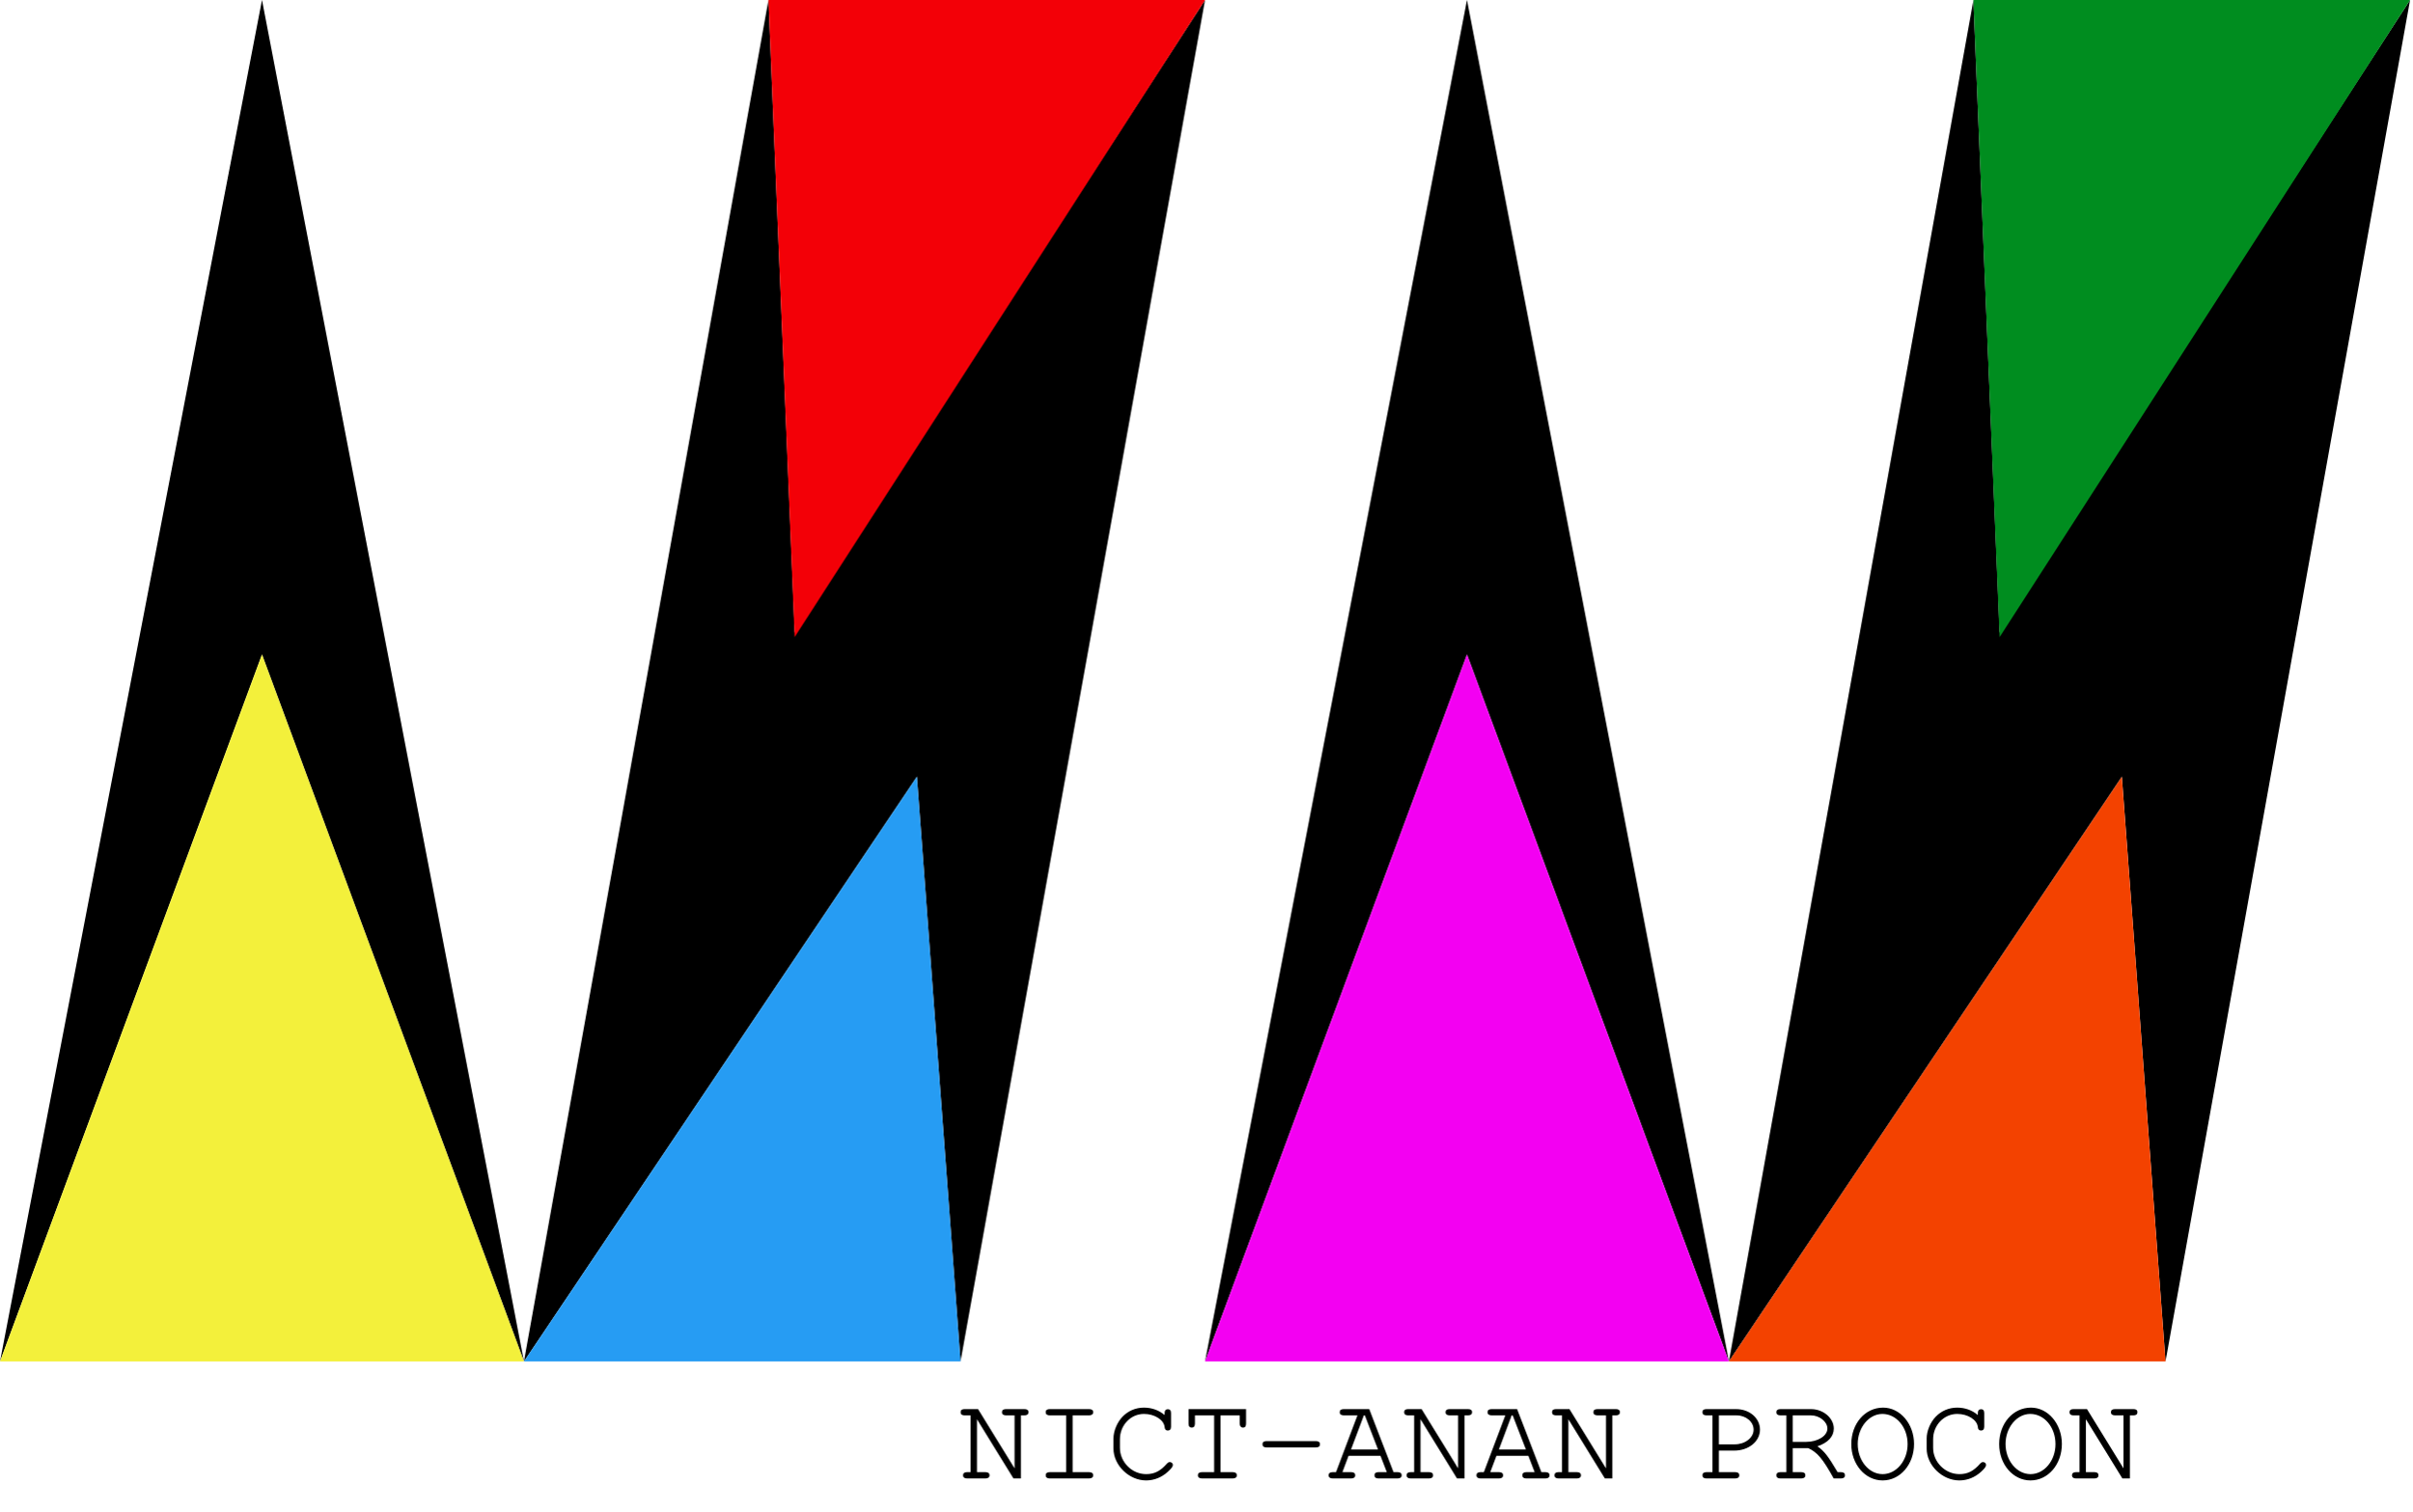
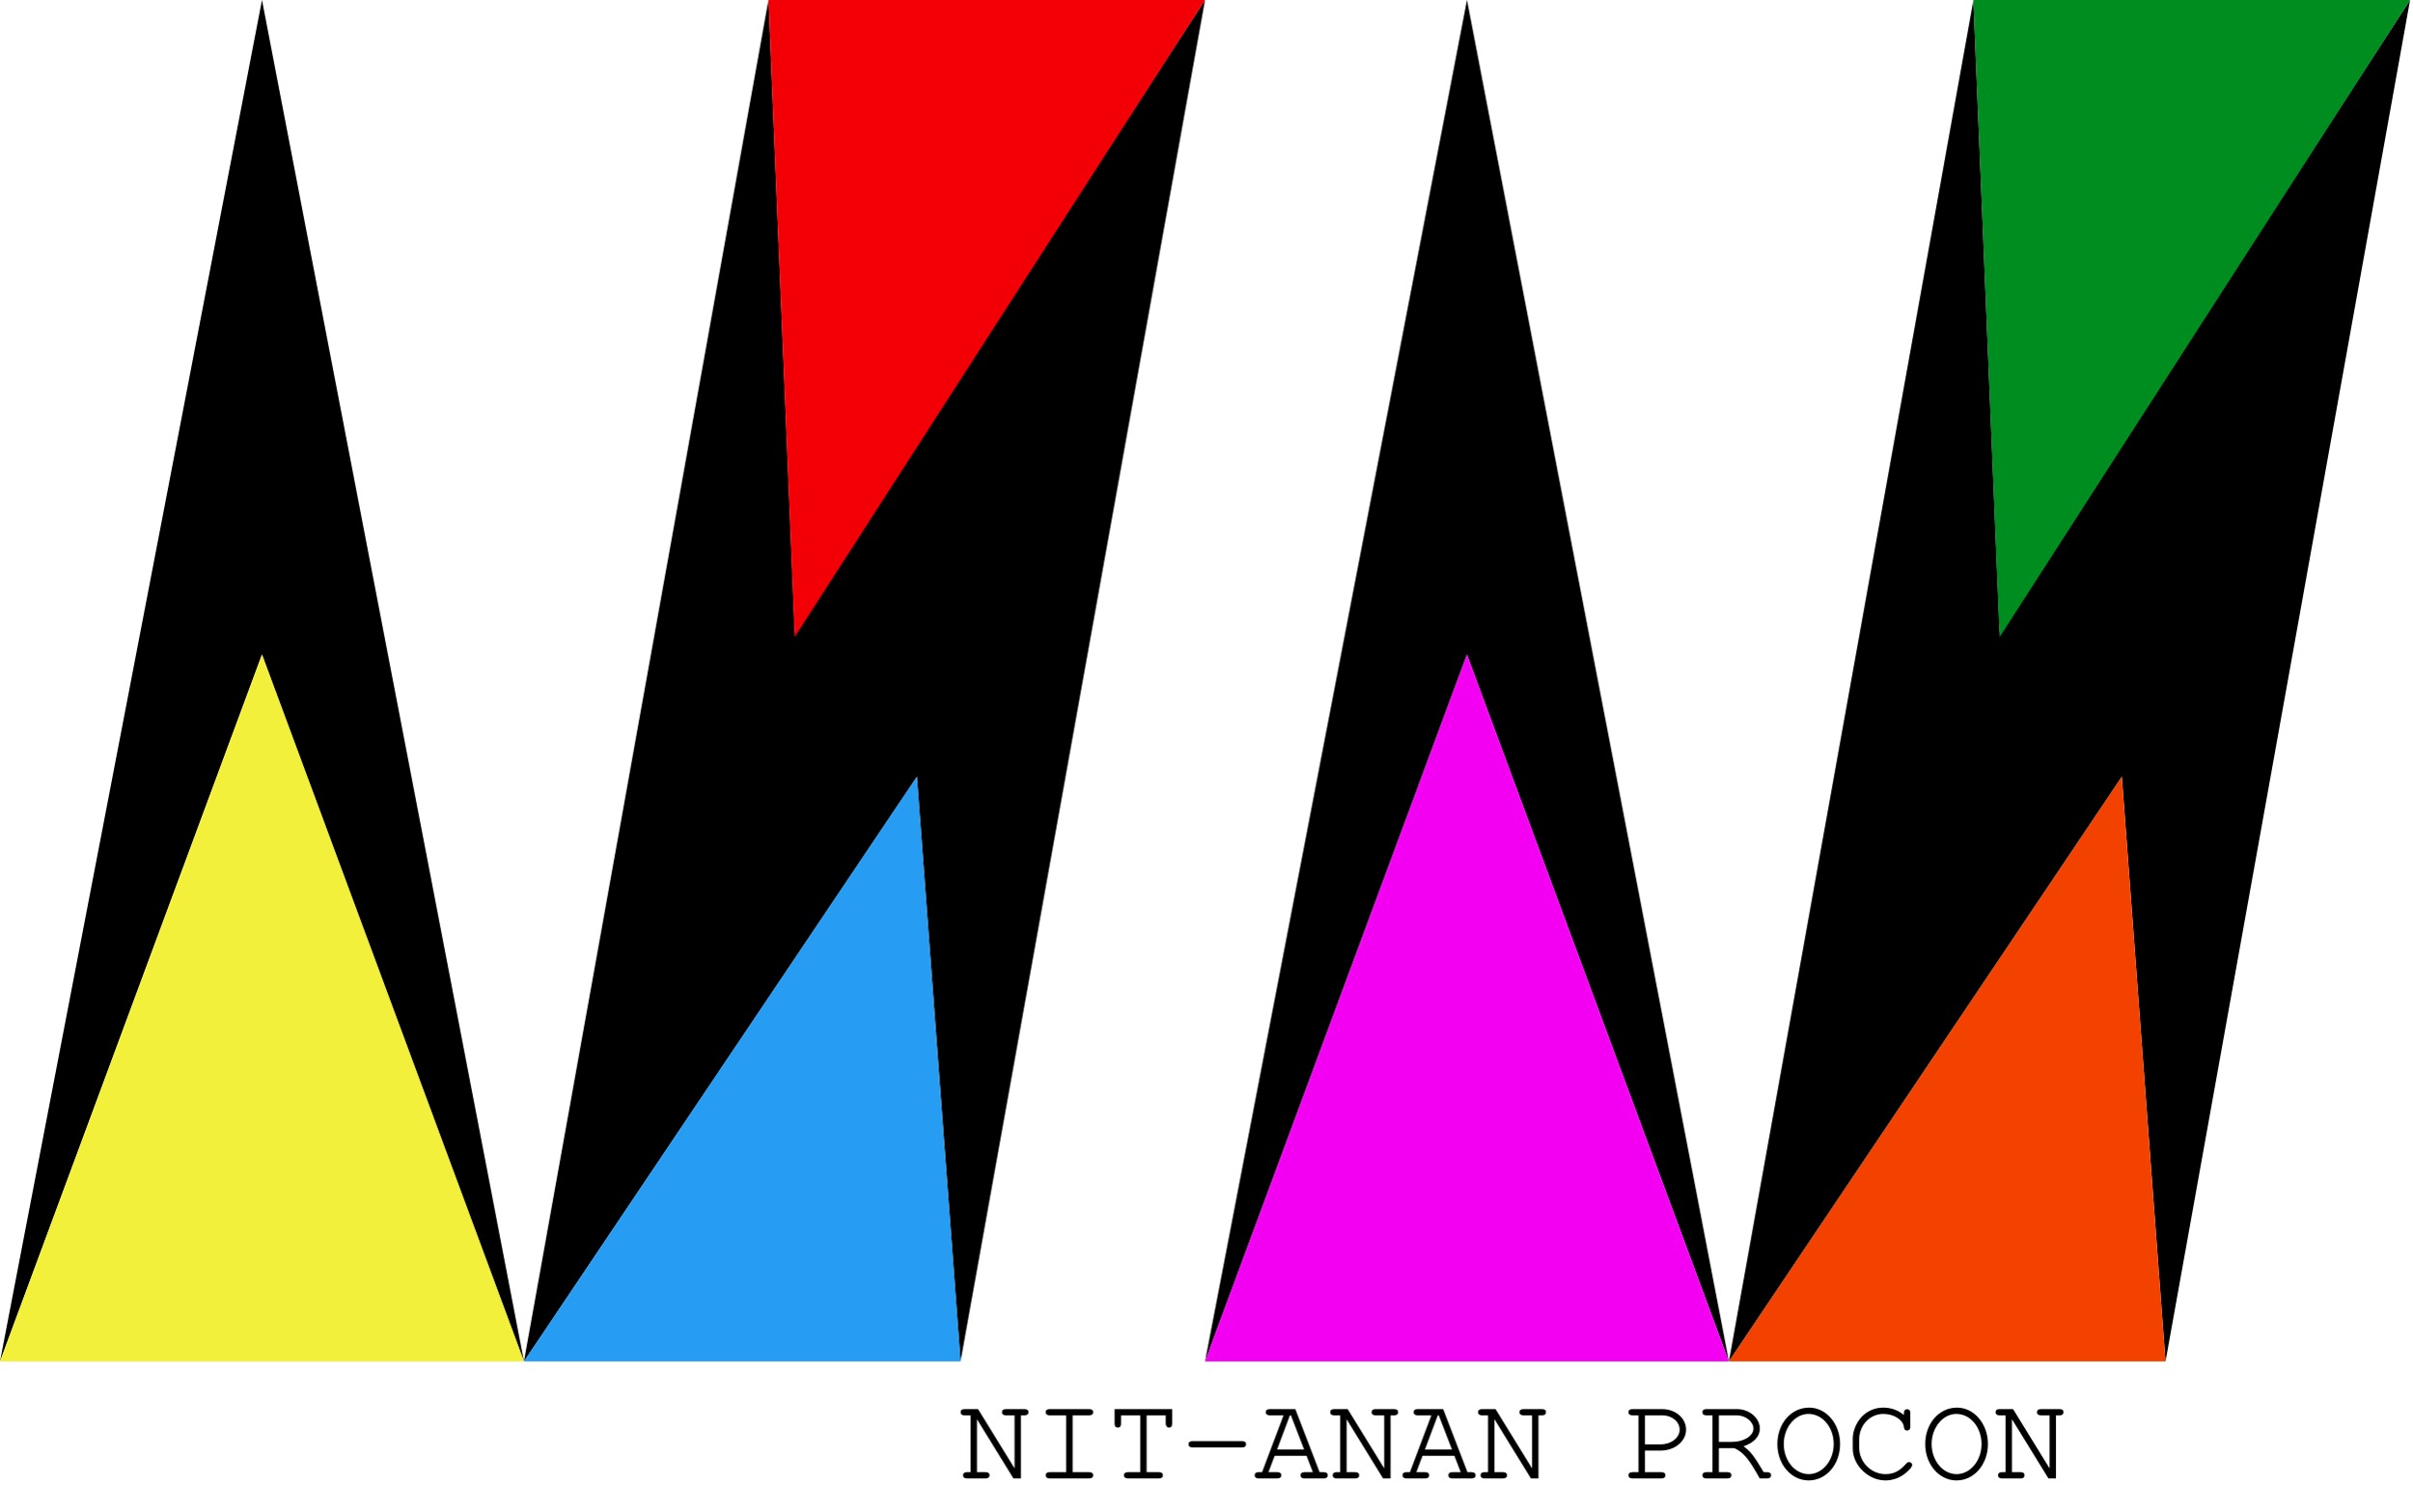
<svg xmlns="http://www.w3.org/2000/svg" version="1.1" viewBox="0 0 783 491" width="783pt" height="491pt">
  <defs>
    <font-face font-family="Courier" font-size="40" units-per-em="1000" underline-position="-178.223" underline-thickness="57.617" slope="0" x-height="462.402" cap-height="594.727" ascent="753.906" descent="-246.094" font-weight="500">
      <font-face-src>
        <font-face-name name="Courier" />
      </font-face-src>
    </font-face>
  </defs>
  <g stroke="none" stroke-opacity="1" stroke-dasharray="none" fill="none" fill-opacity="1">
    <rect fill="white" width="806" height="1132" />
    <g>
      <path d="M 0 442.205 L 85.039 0 L 170.079 442.205 L 85.039 212.598 Z" fill="black" />
      <path d="M 170.079 442.205 L 0 442.205 L 85.039 212.598 Z" fill="#f3f03b" />
      <path d="M 170.079 442.205 L 249.449 0 L 257.953 205.411 L 391.181 0 L 311.811 442.205 L 297.638 252.283 Z" fill="black" />
      <path d="M 249.449 22737368e-20 L 391.181 0 L 257.953 206.929 Z" fill="#f30007" />
      <path d="M 311.811 442.205 L 297.638 252.283 L 170.079 442.205 Z" fill="#269cf3" />
      <path d="M 391.181 442.205 L 476.22 0 L 561.26 442.205 L 476.22 212.598 Z" fill="black" />
      <path d="M 561.26 442.205 L 391.181 442.205 L 476.22 212.598 Z" fill="#f300f2" />
      <path d="M 561.26 442.205 L 640.63 0 L 649.134 205.411 L 782.362 0 L 702.992 442.205 L 688.819 252.283 Z" fill="black" />
      <path d="M 640.63 22737368e-20 L 782.362 0 L 649.134 206.929 Z" fill="#008d1f" />
      <path d="M 702.992 442.205 L 688.819 252.283 L 561.26 442.205 Z" fill="#f34200" />
      <text transform="translate(311.1417 442.2047)" fill="black">
-         <tspan font-family="Courier" font-size="40" font-weight="500" x="0" y="38" textLength="384.062">NICT-ANAN PROCON</tspan>
+         <tspan font-family="Courier" font-size="40" font-weight="500" x="0" y="38" textLength="384.062">NIT-ANAN PROCON</tspan>
      </text>
    </g>
  </g>
</svg>
